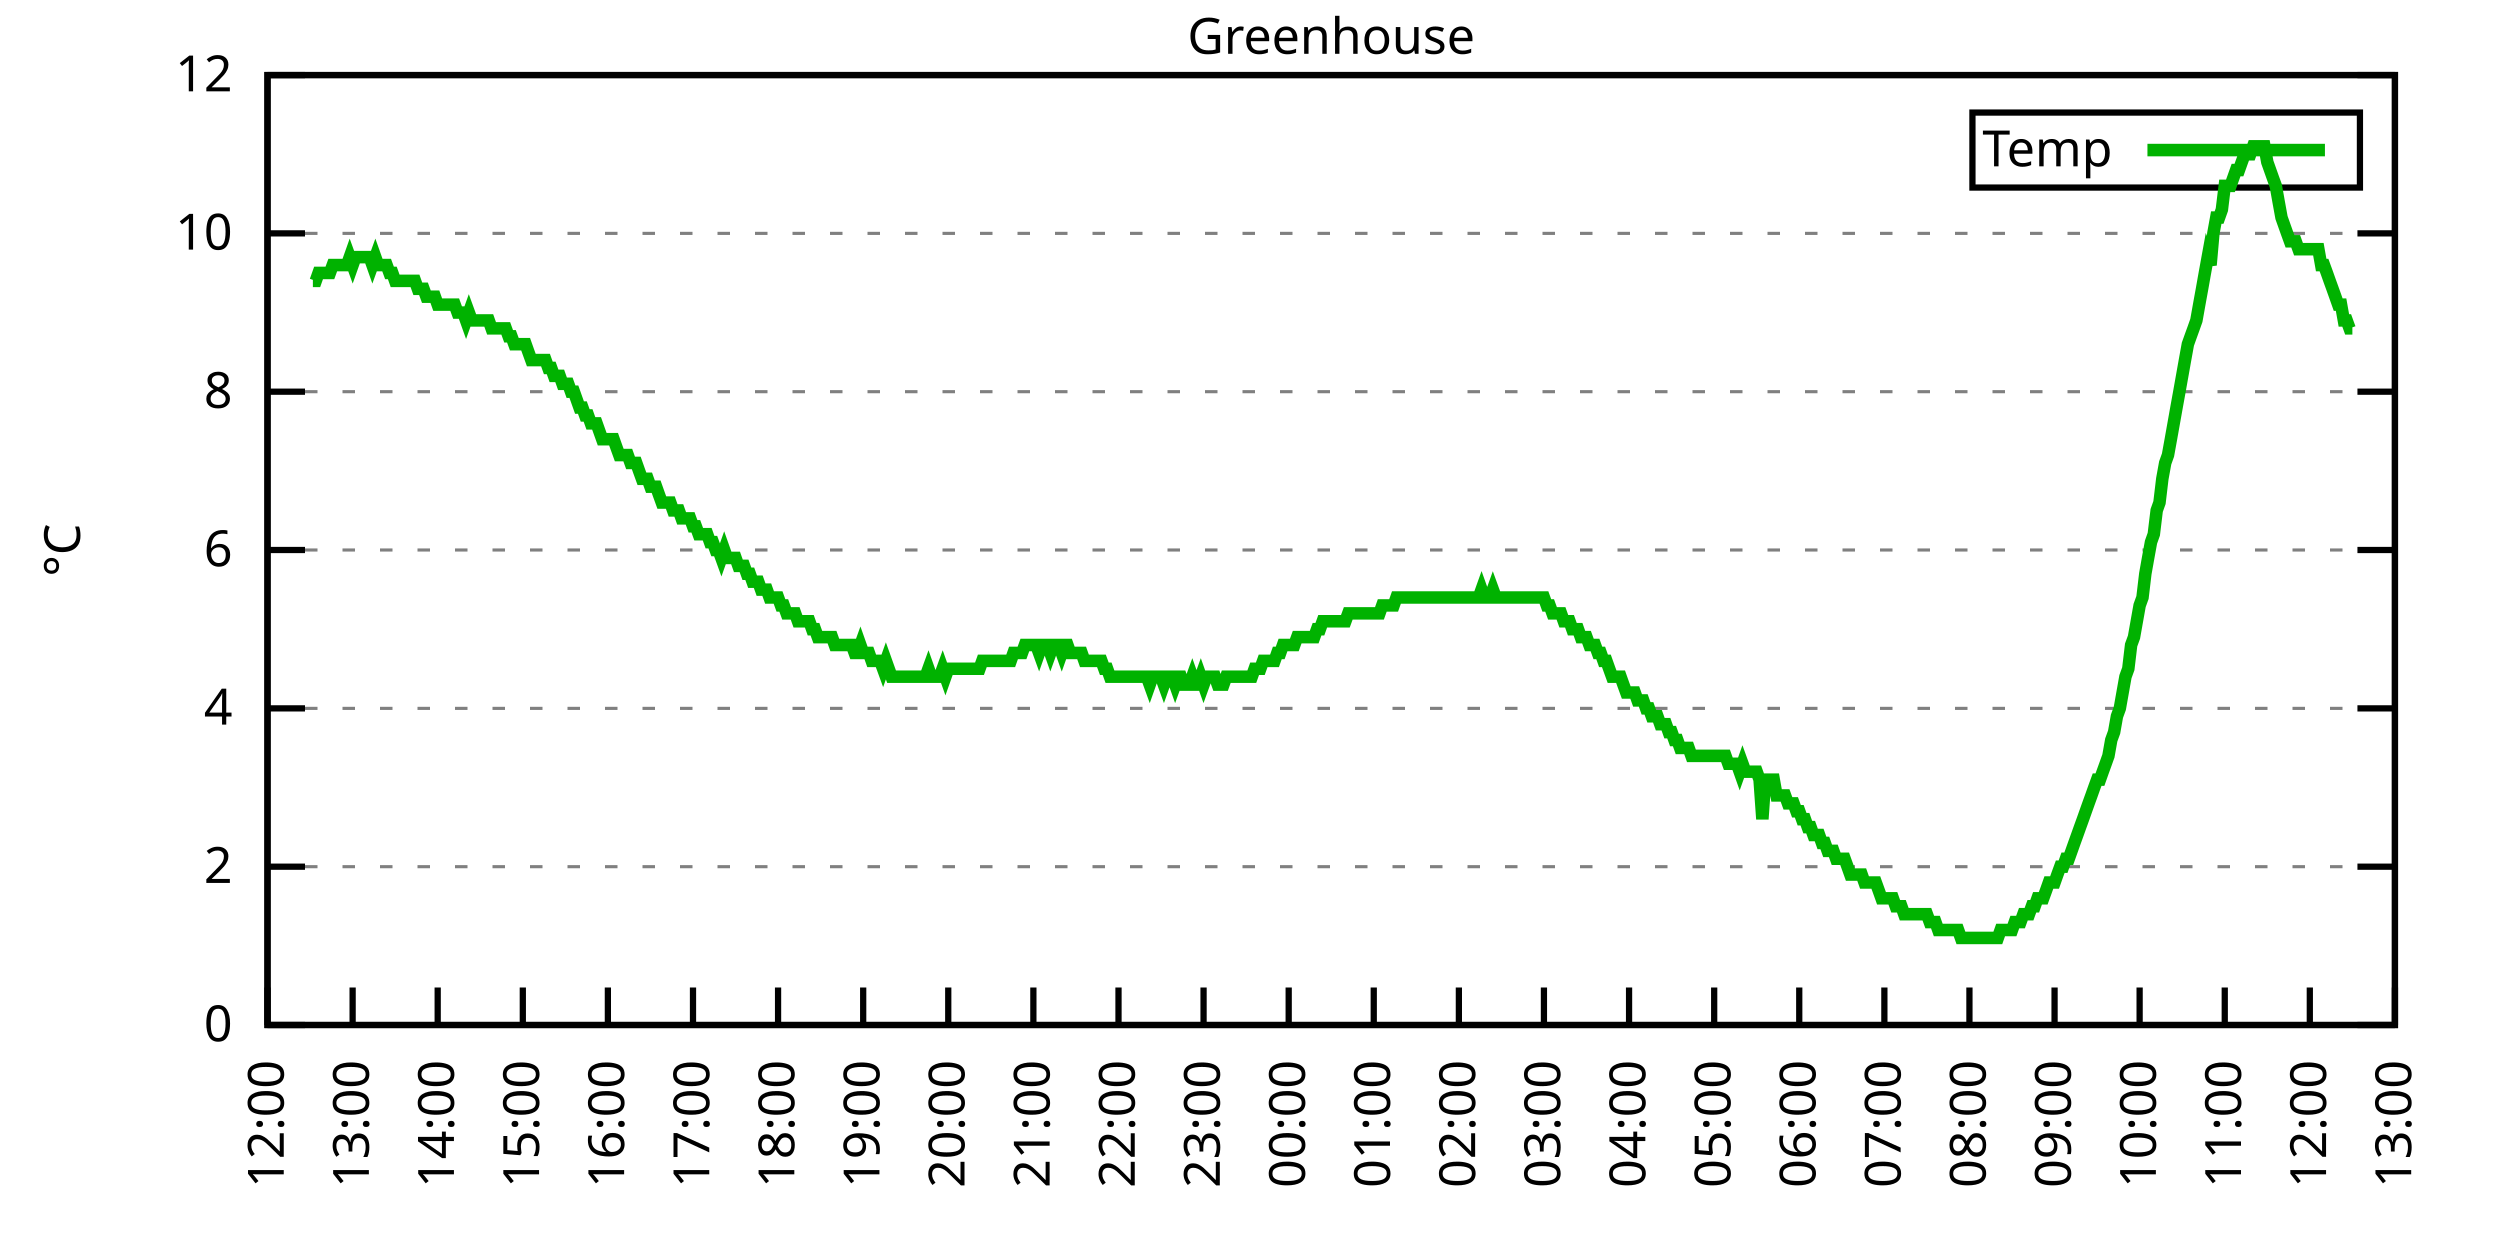
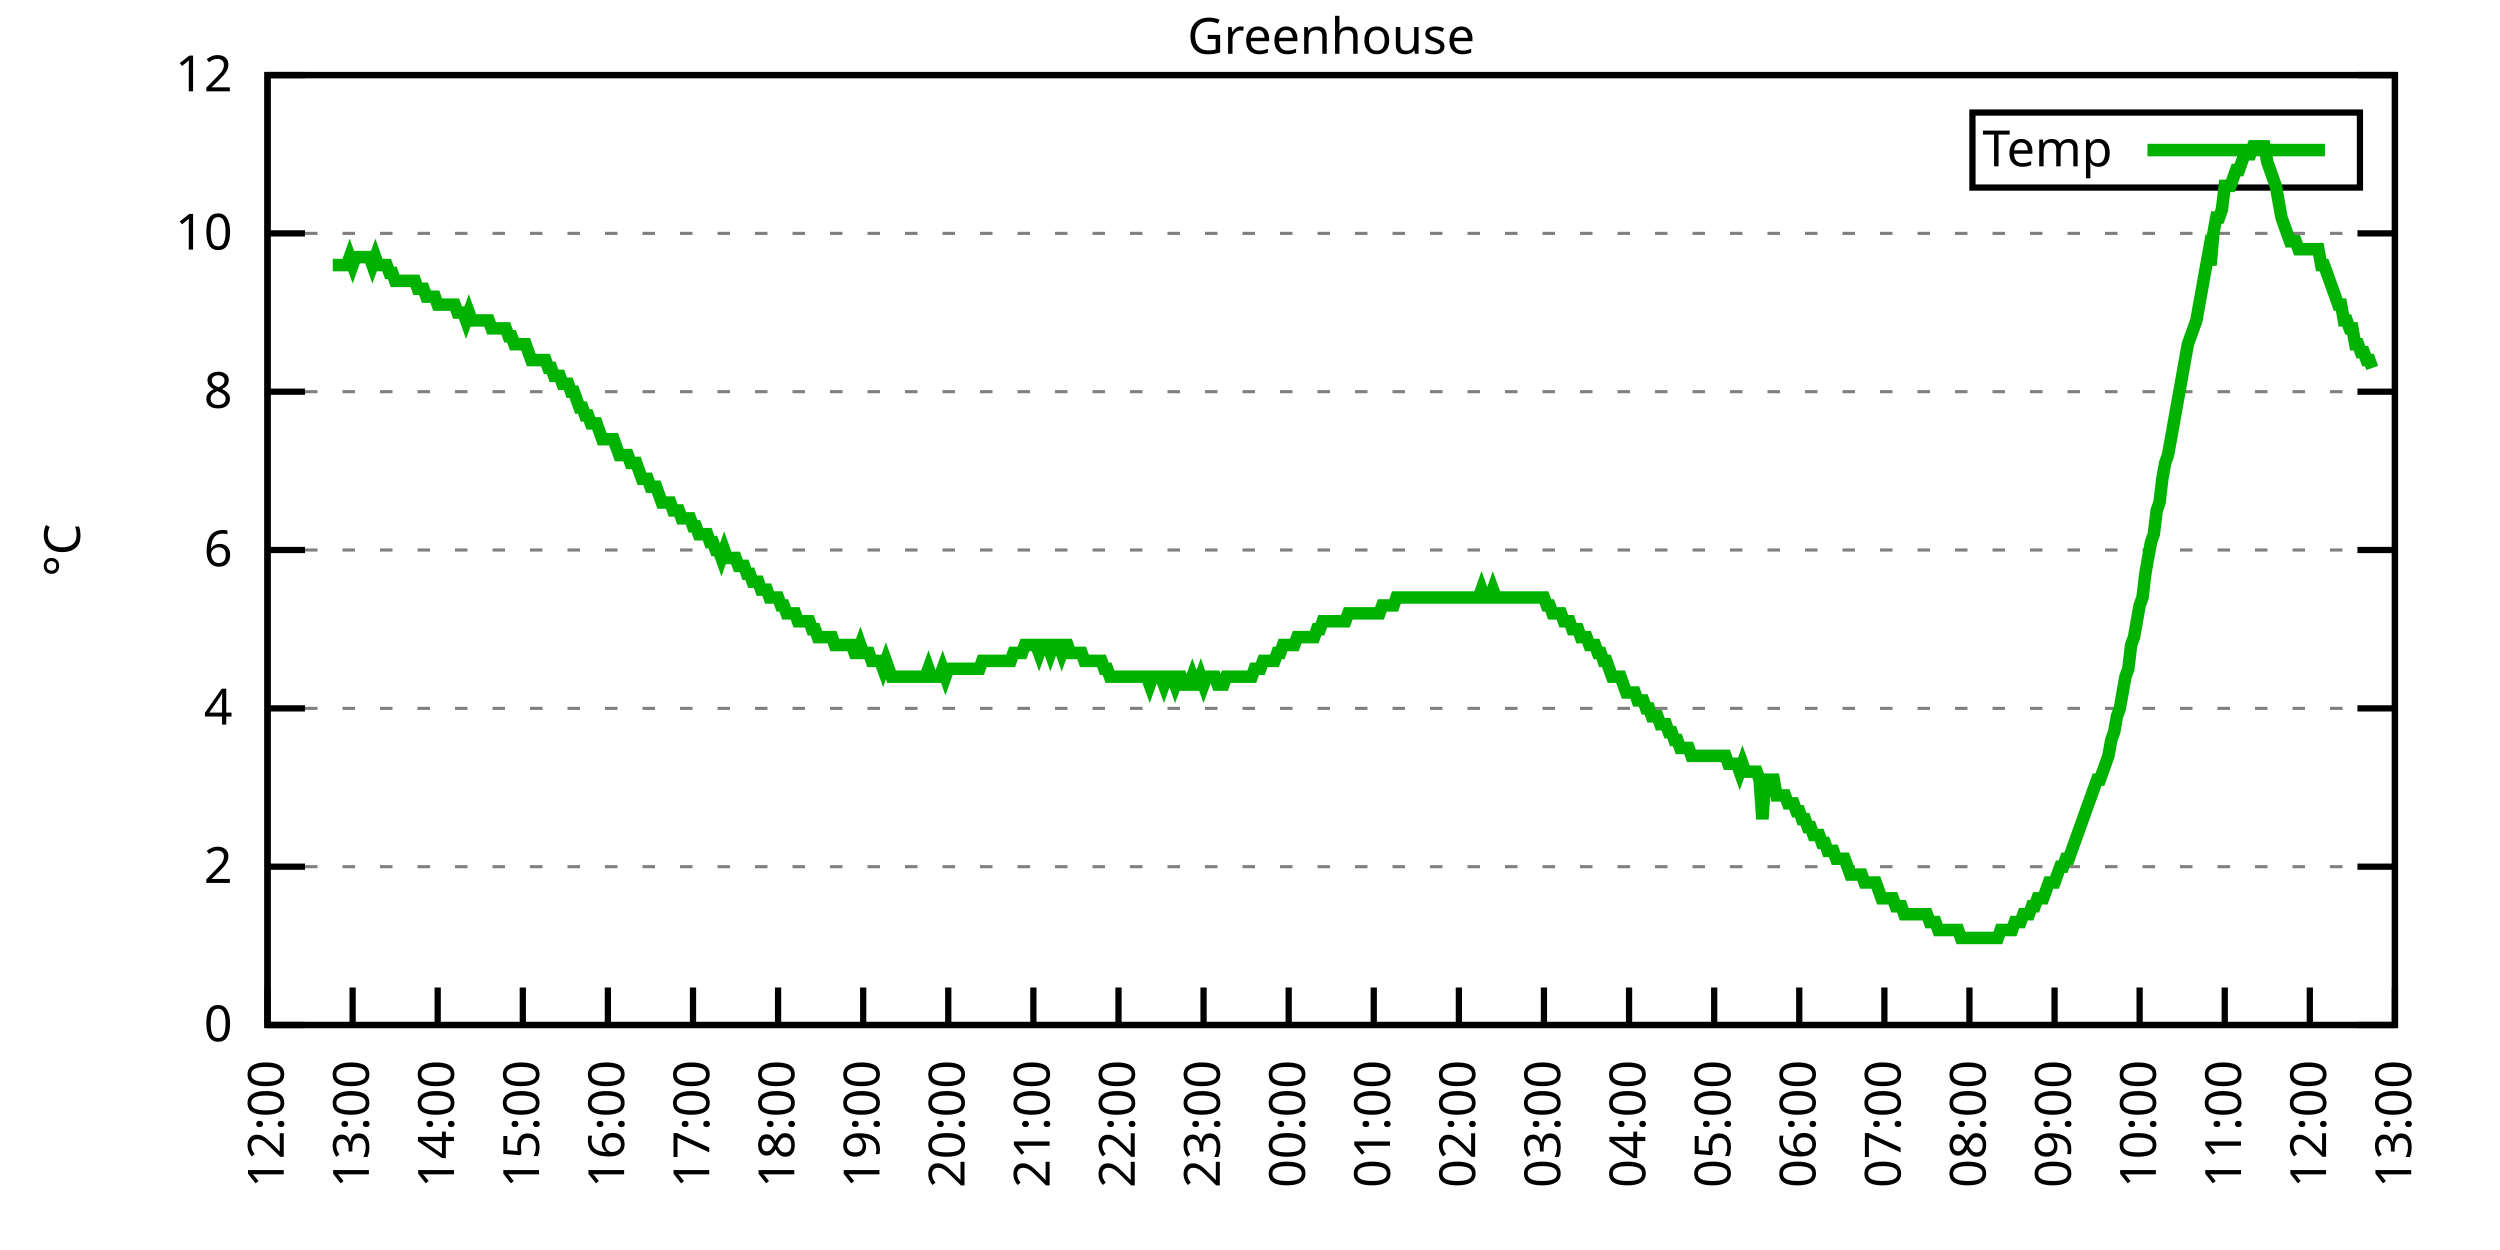
<svg xmlns="http://www.w3.org/2000/svg" xmlns:xlink="http://www.w3.org/1999/xlink" width="400" height="200" viewBox="0 0 400 200">
  <g id="gnuplot_canvas">
    <rect x="0" y="0" width="400" height="200" fill="none" />
    <defs>
      <circle id="gpDot" r="0.5" stroke-width="0.5" stroke="currentColor" />
      <path id="gpPt0" stroke-width="0.333" stroke="currentColor" d="M-1,0 h2 M0,-1 v2" />
      <path id="gpPt1" stroke-width="0.333" stroke="currentColor" d="M-1,-1 L1,1 M1,-1 L-1,1" />
      <path id="gpPt2" stroke-width="0.333" stroke="currentColor" d="M-1,0 L1,0 M0,-1 L0,1 M-1,-1 L1,1 M-1,1 L1,-1" />
      <rect id="gpPt3" stroke-width="0.333" stroke="currentColor" x="-1" y="-1" width="2" height="2" />
      <rect id="gpPt4" stroke-width="0.333" stroke="currentColor" fill="currentColor" x="-1" y="-1" width="2" height="2" />
      <circle id="gpPt5" stroke-width="0.333" stroke="currentColor" cx="0" cy="0" r="1" />
      <use xlink:href="#gpPt5" id="gpPt6" fill="currentColor" stroke="none" />
      <path id="gpPt7" stroke-width="0.333" stroke="currentColor" d="M0,-1.33 L-1.33,0.67 L1.33,0.67 z" />
      <use xlink:href="#gpPt7" id="gpPt8" fill="currentColor" stroke="none" />
      <use xlink:href="#gpPt7" id="gpPt9" stroke="currentColor" transform="rotate(180)" />
      <use xlink:href="#gpPt9" id="gpPt10" fill="currentColor" stroke="none" />
      <use xlink:href="#gpPt3" id="gpPt11" stroke="currentColor" transform="rotate(45)" />
      <use xlink:href="#gpPt11" id="gpPt12" fill="currentColor" stroke="none" />
      <path id="gpPt13" stroke-width="0.333" stroke="currentColor" d="M0,1.330 L1.265,0.411 L0.782,-1.067 L-0.782,-1.076 L-1.265,0.411 z" />
      <use xlink:href="#gpPt13" id="gpPt14" fill="currentColor" stroke="none" />
      <filter id="textbox" filterUnits="objectBoundingBox" x="0" y="0" height="1" width="1">
        <feFlood flood-color="white" flood-opacity="1" result="bgnd" />
        <feComposite in="SourceGraphic" in2="bgnd" operator="atop" />
      </filter>
      <filter id="greybox" filterUnits="objectBoundingBox" x="0" y="0" height="1" width="1">
        <feFlood flood-color="lightgrey" flood-opacity="1" result="grey" />
        <feComposite in="SourceGraphic" in2="grey" operator="atop" />
      </filter>
    </defs>
    <g fill="none" color="white" stroke="currentColor" stroke-width="1.00" stroke-linecap="butt" stroke-linejoin="miter">
</g>
    <g fill="none" color="black" stroke="currentColor" stroke-width="1.00" stroke-linecap="butt" stroke-linejoin="miter">
      <g stroke="none" shape-rendering="crispEdges">
        <polygon fill="rgb(255, 255, 255)" points="42.80,164.00 383.18,164.00 383.18,12.02 42.80,12.02 " />
      </g>
    </g>
    <g fill="none" color="black" stroke="currentColor" stroke-width="1.00" stroke-linecap="butt" stroke-linejoin="miter">
</g>
    <g fill="none" color="black" stroke="black" stroke-width="0.50" stroke-linecap="butt" stroke-linejoin="miter">
</g>
    <g fill="none" color="gray" stroke="currentColor" stroke-width="0.50" stroke-linecap="butt" stroke-linejoin="miter">
      <path stroke="gray" stroke-dasharray="2,4" class="gridline" d="M42.80,164.00 L383.19,164.00  " />
    </g>
    <g fill="none" color="gray" stroke="gray" stroke-width="1.00" stroke-linecap="butt" stroke-linejoin="miter">
</g>
    <g fill="none" color="black" stroke="currentColor" stroke-width="1.00" stroke-linecap="butt" stroke-linejoin="miter">
      <path stroke="black" d="M42.80,164.00 L48.80,164.00 M383.19,164.00 L377.19,164.00  " />
      <g transform="translate(37.20,166.60)" stroke="none" fill="black" font-family="Sans" font-size="8.00" text-anchor="end">
        <text>
          <tspan font-family="Sans"> 0</tspan>
        </text>
      </g>
    </g>
    <g fill="none" color="black" stroke="currentColor" stroke-width="1.00" stroke-linecap="butt" stroke-linejoin="miter">
</g>
    <g fill="none" color="black" stroke="black" stroke-width="0.50" stroke-linecap="butt" stroke-linejoin="miter">
</g>
    <g fill="none" color="gray" stroke="currentColor" stroke-width="0.50" stroke-linecap="butt" stroke-linejoin="miter">
      <path stroke="gray" stroke-dasharray="2,4" class="gridline" d="M42.80,138.67 L383.19,138.67  " />
    </g>
    <g fill="none" color="gray" stroke="gray" stroke-width="1.00" stroke-linecap="butt" stroke-linejoin="miter">
</g>
    <g fill="none" color="black" stroke="currentColor" stroke-width="1.00" stroke-linecap="butt" stroke-linejoin="miter">
      <path stroke="black" d="M42.80,138.67 L48.80,138.67 M383.19,138.67 L377.19,138.67  " />
      <g transform="translate(37.20,141.27)" stroke="none" fill="black" font-family="Sans" font-size="8.00" text-anchor="end">
        <text>
          <tspan font-family="Sans"> 2</tspan>
        </text>
      </g>
    </g>
    <g fill="none" color="black" stroke="currentColor" stroke-width="1.00" stroke-linecap="butt" stroke-linejoin="miter">
</g>
    <g fill="none" color="black" stroke="black" stroke-width="0.50" stroke-linecap="butt" stroke-linejoin="miter">
</g>
    <g fill="none" color="gray" stroke="currentColor" stroke-width="0.50" stroke-linecap="butt" stroke-linejoin="miter">
      <path stroke="gray" stroke-dasharray="2,4" class="gridline" d="M42.80,113.34 L383.19,113.34  " />
    </g>
    <g fill="none" color="gray" stroke="gray" stroke-width="1.00" stroke-linecap="butt" stroke-linejoin="miter">
</g>
    <g fill="none" color="black" stroke="currentColor" stroke-width="1.00" stroke-linecap="butt" stroke-linejoin="miter">
      <path stroke="black" d="M42.80,113.34 L48.80,113.34 M383.19,113.34 L377.19,113.34  " />
      <g transform="translate(37.20,115.94)" stroke="none" fill="black" font-family="Sans" font-size="8.00" text-anchor="end">
        <text>
          <tspan font-family="Sans"> 4</tspan>
        </text>
      </g>
    </g>
    <g fill="none" color="black" stroke="currentColor" stroke-width="1.00" stroke-linecap="butt" stroke-linejoin="miter">
</g>
    <g fill="none" color="black" stroke="black" stroke-width="0.50" stroke-linecap="butt" stroke-linejoin="miter">
</g>
    <g fill="none" color="gray" stroke="currentColor" stroke-width="0.50" stroke-linecap="butt" stroke-linejoin="miter">
      <path stroke="gray" stroke-dasharray="2,4" class="gridline" d="M42.80,88.00 L383.19,88.00  " />
    </g>
    <g fill="none" color="gray" stroke="gray" stroke-width="1.00" stroke-linecap="butt" stroke-linejoin="miter">
</g>
    <g fill="none" color="black" stroke="currentColor" stroke-width="1.00" stroke-linecap="butt" stroke-linejoin="miter">
      <path stroke="black" d="M42.80,88.00 L48.80,88.00 M383.19,88.00 L377.19,88.00  " />
      <g transform="translate(37.20,90.60)" stroke="none" fill="black" font-family="Sans" font-size="8.00" text-anchor="end">
        <text>
          <tspan font-family="Sans"> 6</tspan>
        </text>
      </g>
    </g>
    <g fill="none" color="black" stroke="currentColor" stroke-width="1.00" stroke-linecap="butt" stroke-linejoin="miter">
</g>
    <g fill="none" color="black" stroke="black" stroke-width="0.50" stroke-linecap="butt" stroke-linejoin="miter">
</g>
    <g fill="none" color="gray" stroke="currentColor" stroke-width="0.50" stroke-linecap="butt" stroke-linejoin="miter">
      <path stroke="gray" stroke-dasharray="2,4" class="gridline" d="M42.80,62.67 L383.19,62.67  " />
    </g>
    <g fill="none" color="gray" stroke="gray" stroke-width="1.00" stroke-linecap="butt" stroke-linejoin="miter">
</g>
    <g fill="none" color="black" stroke="currentColor" stroke-width="1.00" stroke-linecap="butt" stroke-linejoin="miter">
      <path stroke="black" d="M42.80,62.67 L48.80,62.67 M383.19,62.67 L377.19,62.67  " />
      <g transform="translate(37.20,65.27)" stroke="none" fill="black" font-family="Sans" font-size="8.00" text-anchor="end">
        <text>
          <tspan font-family="Sans"> 8</tspan>
        </text>
      </g>
    </g>
    <g fill="none" color="black" stroke="currentColor" stroke-width="1.00" stroke-linecap="butt" stroke-linejoin="miter">
</g>
    <g fill="none" color="black" stroke="black" stroke-width="0.50" stroke-linecap="butt" stroke-linejoin="miter">
</g>
    <g fill="none" color="gray" stroke="currentColor" stroke-width="0.50" stroke-linecap="butt" stroke-linejoin="miter">
      <path stroke="gray" stroke-dasharray="2,4" class="gridline" d="M42.80,37.34 L383.19,37.34  " />
    </g>
    <g fill="none" color="gray" stroke="gray" stroke-width="1.00" stroke-linecap="butt" stroke-linejoin="miter">
</g>
    <g fill="none" color="black" stroke="currentColor" stroke-width="1.00" stroke-linecap="butt" stroke-linejoin="miter">
      <path stroke="black" d="M42.80,37.34 L48.80,37.34 M383.19,37.34 L377.19,37.34  " />
      <g transform="translate(37.20,39.94)" stroke="none" fill="black" font-family="Sans" font-size="8.00" text-anchor="end">
        <text>
          <tspan font-family="Sans"> 10</tspan>
        </text>
      </g>
    </g>
    <g fill="none" color="black" stroke="currentColor" stroke-width="1.00" stroke-linecap="butt" stroke-linejoin="miter">
</g>
    <g fill="none" color="black" stroke="black" stroke-width="0.50" stroke-linecap="butt" stroke-linejoin="miter">
</g>
    <g fill="none" color="gray" stroke="currentColor" stroke-width="0.50" stroke-linecap="butt" stroke-linejoin="miter">
      <path stroke="gray" stroke-dasharray="2,4" class="gridline" d="M42.80,12.01 L383.19,12.01  " />
    </g>
    <g fill="none" color="gray" stroke="gray" stroke-width="1.00" stroke-linecap="butt" stroke-linejoin="miter">
</g>
    <g fill="none" color="black" stroke="currentColor" stroke-width="1.00" stroke-linecap="butt" stroke-linejoin="miter">
      <path stroke="black" d="M42.80,12.01 L48.80,12.01 M383.19,12.01 L377.19,12.01  " />
      <g transform="translate(37.20,14.61)" stroke="none" fill="black" font-family="Sans" font-size="8.00" text-anchor="end">
        <text>
          <tspan font-family="Sans"> 12</tspan>
        </text>
      </g>
    </g>
    <g fill="none" color="black" stroke="currentColor" stroke-width="1.00" stroke-linecap="butt" stroke-linejoin="miter">
      <path stroke="black" d="M42.80,164.00 L42.80,158.00  " />
      <g transform="translate(45.40,169.60) rotate(270.00)" stroke="none" fill="black" font-family="Sans" font-size="8.00" text-anchor="end">
        <text>
          <tspan font-family="Sans">12:00</tspan>
        </text>
      </g>
    </g>
    <g fill="none" color="black" stroke="currentColor" stroke-width="1.00" stroke-linecap="butt" stroke-linejoin="miter">
      <path stroke="black" d="M56.42,164.00 L56.42,158.00  " />
      <g transform="translate(59.02,169.60) rotate(270.00)" stroke="none" fill="black" font-family="Sans" font-size="8.00" text-anchor="end">
        <text>
          <tspan font-family="Sans">13:00</tspan>
        </text>
      </g>
    </g>
    <g fill="none" color="black" stroke="currentColor" stroke-width="1.00" stroke-linecap="butt" stroke-linejoin="miter">
      <path stroke="black" d="M70.03,164.00 L70.03,158.00  " />
      <g transform="translate(72.63,169.60) rotate(270.00)" stroke="none" fill="black" font-family="Sans" font-size="8.00" text-anchor="end">
        <text>
          <tspan font-family="Sans">14:00</tspan>
        </text>
      </g>
    </g>
    <g fill="none" color="black" stroke="currentColor" stroke-width="1.00" stroke-linecap="butt" stroke-linejoin="miter">
      <path stroke="black" d="M83.65,164.00 L83.65,158.00  " />
      <g transform="translate(86.25,169.60) rotate(270.00)" stroke="none" fill="black" font-family="Sans" font-size="8.00" text-anchor="end">
        <text>
          <tspan font-family="Sans">15:00</tspan>
        </text>
      </g>
    </g>
    <g fill="none" color="black" stroke="currentColor" stroke-width="1.00" stroke-linecap="butt" stroke-linejoin="miter">
      <path stroke="black" d="M97.26,164.00 L97.26,158.00  " />
      <g transform="translate(99.86,169.60) rotate(270.00)" stroke="none" fill="black" font-family="Sans" font-size="8.00" text-anchor="end">
        <text>
          <tspan font-family="Sans">16:00</tspan>
        </text>
      </g>
    </g>
    <g fill="none" color="black" stroke="currentColor" stroke-width="1.00" stroke-linecap="butt" stroke-linejoin="miter">
      <path stroke="black" d="M110.88,164.00 L110.88,158.00  " />
      <g transform="translate(113.48,169.60) rotate(270.00)" stroke="none" fill="black" font-family="Sans" font-size="8.00" text-anchor="end">
        <text>
          <tspan font-family="Sans">17:00</tspan>
        </text>
      </g>
    </g>
    <g fill="none" color="black" stroke="currentColor" stroke-width="1.00" stroke-linecap="butt" stroke-linejoin="miter">
      <path stroke="black" d="M124.49,164.00 L124.49,158.00  " />
      <g transform="translate(127.09,169.60) rotate(270.00)" stroke="none" fill="black" font-family="Sans" font-size="8.00" text-anchor="end">
        <text>
          <tspan font-family="Sans">18:00</tspan>
        </text>
      </g>
    </g>
    <g fill="none" color="black" stroke="currentColor" stroke-width="1.00" stroke-linecap="butt" stroke-linejoin="miter">
      <path stroke="black" d="M138.11,164.00 L138.11,158.00  " />
      <g transform="translate(140.71,169.60) rotate(270.00)" stroke="none" fill="black" font-family="Sans" font-size="8.00" text-anchor="end">
        <text>
          <tspan font-family="Sans">19:00</tspan>
        </text>
      </g>
    </g>
    <g fill="none" color="black" stroke="currentColor" stroke-width="1.00" stroke-linecap="butt" stroke-linejoin="miter">
      <path stroke="black" d="M151.72,164.00 L151.72,158.00  " />
      <g transform="translate(154.32,169.60) rotate(270.00)" stroke="none" fill="black" font-family="Sans" font-size="8.00" text-anchor="end">
        <text>
          <tspan font-family="Sans">20:00</tspan>
        </text>
      </g>
    </g>
    <g fill="none" color="black" stroke="currentColor" stroke-width="1.00" stroke-linecap="butt" stroke-linejoin="miter">
      <path stroke="black" d="M165.34,164.00 L165.34,158.00  " />
      <g transform="translate(167.94,169.60) rotate(270.00)" stroke="none" fill="black" font-family="Sans" font-size="8.00" text-anchor="end">
        <text>
          <tspan font-family="Sans">21:00</tspan>
        </text>
      </g>
    </g>
    <g fill="none" color="black" stroke="currentColor" stroke-width="1.00" stroke-linecap="butt" stroke-linejoin="miter">
      <path stroke="black" d="M178.96,164.00 L178.96,158.00  " />
      <g transform="translate(181.56,169.60) rotate(270.00)" stroke="none" fill="black" font-family="Sans" font-size="8.00" text-anchor="end">
        <text>
          <tspan font-family="Sans">22:00</tspan>
        </text>
      </g>
    </g>
    <g fill="none" color="black" stroke="currentColor" stroke-width="1.00" stroke-linecap="butt" stroke-linejoin="miter">
      <path stroke="black" d="M192.57,164.00 L192.57,158.00  " />
      <g transform="translate(195.17,169.60) rotate(270.00)" stroke="none" fill="black" font-family="Sans" font-size="8.00" text-anchor="end">
        <text>
          <tspan font-family="Sans">23:00</tspan>
        </text>
      </g>
    </g>
    <g fill="none" color="black" stroke="currentColor" stroke-width="1.00" stroke-linecap="butt" stroke-linejoin="miter">
      <path stroke="black" d="M206.19,164.00 L206.19,158.00  " />
      <g transform="translate(208.79,169.60) rotate(270.00)" stroke="none" fill="black" font-family="Sans" font-size="8.00" text-anchor="end">
        <text>
          <tspan font-family="Sans">00:00</tspan>
        </text>
      </g>
    </g>
    <g fill="none" color="black" stroke="currentColor" stroke-width="1.00" stroke-linecap="butt" stroke-linejoin="miter">
      <path stroke="black" d="M219.80,164.00 L219.80,158.00  " />
      <g transform="translate(222.40,169.60) rotate(270.00)" stroke="none" fill="black" font-family="Sans" font-size="8.00" text-anchor="end">
        <text>
          <tspan font-family="Sans">01:00</tspan>
        </text>
      </g>
    </g>
    <g fill="none" color="black" stroke="currentColor" stroke-width="1.00" stroke-linecap="butt" stroke-linejoin="miter">
      <path stroke="black" d="M233.42,164.00 L233.42,158.00  " />
      <g transform="translate(236.02,169.60) rotate(270.00)" stroke="none" fill="black" font-family="Sans" font-size="8.00" text-anchor="end">
        <text>
          <tspan font-family="Sans">02:00</tspan>
        </text>
      </g>
    </g>
    <g fill="none" color="black" stroke="currentColor" stroke-width="1.00" stroke-linecap="butt" stroke-linejoin="miter">
      <path stroke="black" d="M247.03,164.00 L247.03,158.00  " />
      <g transform="translate(249.63,169.60) rotate(270.00)" stroke="none" fill="black" font-family="Sans" font-size="8.00" text-anchor="end">
        <text>
          <tspan font-family="Sans">03:00</tspan>
        </text>
      </g>
    </g>
    <g fill="none" color="black" stroke="currentColor" stroke-width="1.00" stroke-linecap="butt" stroke-linejoin="miter">
      <path stroke="black" d="M260.65,164.00 L260.65,158.00  " />
      <g transform="translate(263.25,169.60) rotate(270.00)" stroke="none" fill="black" font-family="Sans" font-size="8.00" text-anchor="end">
        <text>
          <tspan font-family="Sans">04:00</tspan>
        </text>
      </g>
    </g>
    <g fill="none" color="black" stroke="currentColor" stroke-width="1.00" stroke-linecap="butt" stroke-linejoin="miter">
      <path stroke="black" d="M274.27,164.00 L274.27,158.00  " />
      <g transform="translate(276.87,169.60) rotate(270.00)" stroke="none" fill="black" font-family="Sans" font-size="8.00" text-anchor="end">
        <text>
          <tspan font-family="Sans">05:00</tspan>
        </text>
      </g>
    </g>
    <g fill="none" color="black" stroke="currentColor" stroke-width="1.00" stroke-linecap="butt" stroke-linejoin="miter">
      <path stroke="black" d="M287.88,164.00 L287.88,158.00  " />
      <g transform="translate(290.48,169.60) rotate(270.00)" stroke="none" fill="black" font-family="Sans" font-size="8.00" text-anchor="end">
        <text>
          <tspan font-family="Sans">06:00</tspan>
        </text>
      </g>
    </g>
    <g fill="none" color="black" stroke="currentColor" stroke-width="1.00" stroke-linecap="butt" stroke-linejoin="miter">
      <path stroke="black" d="M301.50,164.00 L301.50,158.00  " />
      <g transform="translate(304.10,169.60) rotate(270.00)" stroke="none" fill="black" font-family="Sans" font-size="8.00" text-anchor="end">
        <text>
          <tspan font-family="Sans">07:00</tspan>
        </text>
      </g>
    </g>
    <g fill="none" color="black" stroke="currentColor" stroke-width="1.00" stroke-linecap="butt" stroke-linejoin="miter">
      <path stroke="black" d="M315.11,164.00 L315.11,158.00  " />
      <g transform="translate(317.71,169.60) rotate(270.00)" stroke="none" fill="black" font-family="Sans" font-size="8.00" text-anchor="end">
        <text>
          <tspan font-family="Sans">08:00</tspan>
        </text>
      </g>
    </g>
    <g fill="none" color="black" stroke="currentColor" stroke-width="1.00" stroke-linecap="butt" stroke-linejoin="miter">
      <path stroke="black" d="M328.73,164.00 L328.73,158.00  " />
      <g transform="translate(331.33,169.60) rotate(270.00)" stroke="none" fill="black" font-family="Sans" font-size="8.00" text-anchor="end">
        <text>
          <tspan font-family="Sans">09:00</tspan>
        </text>
      </g>
    </g>
    <g fill="none" color="black" stroke="currentColor" stroke-width="1.00" stroke-linecap="butt" stroke-linejoin="miter">
      <path stroke="black" d="M342.34,164.00 L342.34,158.00  " />
      <g transform="translate(344.94,169.60) rotate(270.00)" stroke="none" fill="black" font-family="Sans" font-size="8.00" text-anchor="end">
        <text>
          <tspan font-family="Sans">10:00</tspan>
        </text>
      </g>
    </g>
    <g fill="none" color="black" stroke="currentColor" stroke-width="1.00" stroke-linecap="butt" stroke-linejoin="miter">
      <path stroke="black" d="M355.96,164.00 L355.96,158.00  " />
      <g transform="translate(358.56,169.60) rotate(270.00)" stroke="none" fill="black" font-family="Sans" font-size="8.00" text-anchor="end">
        <text>
          <tspan font-family="Sans">11:00</tspan>
        </text>
      </g>
    </g>
    <g fill="none" color="black" stroke="currentColor" stroke-width="1.00" stroke-linecap="butt" stroke-linejoin="miter">
      <path stroke="black" d="M369.57,164.00 L369.57,158.00  " />
      <g transform="translate(372.17,169.60) rotate(270.00)" stroke="none" fill="black" font-family="Sans" font-size="8.00" text-anchor="end">
        <text>
          <tspan font-family="Sans">12:00</tspan>
        </text>
      </g>
    </g>
    <g fill="none" color="black" stroke="currentColor" stroke-width="1.00" stroke-linecap="butt" stroke-linejoin="miter">
      <path stroke="black" d="M383.19,164.00 L383.19,158.00  " />
      <g transform="translate(385.79,169.60) rotate(270.00)" stroke="none" fill="black" font-family="Sans" font-size="8.00" text-anchor="end">
        <text>
          <tspan font-family="Sans">13:00</tspan>
        </text>
      </g>
    </g>
    <g fill="none" color="black" stroke="currentColor" stroke-width="1.00" stroke-linecap="butt" stroke-linejoin="miter">
</g>
    <g fill="none" color="black" stroke="currentColor" stroke-width="1.00" stroke-linecap="butt" stroke-linejoin="miter">
      <path stroke="black" d="M42.80,12.01 L42.80,164.00 L383.19,164.00 L383.19,12.01 L42.80,12.01 Z  " />
    </g>
    <g fill="none" color="black" stroke="currentColor" stroke-width="1.00" stroke-linecap="butt" stroke-linejoin="miter">
</g>
    <g fill="none" color="black" stroke="currentColor" stroke-width="1.00" stroke-linecap="butt" stroke-linejoin="miter">
      <path stroke="black" d="M315.59,30.01 L315.59,18.01 L377.59,18.01 L377.59,30.01 L315.59,30.01 Z  " />
    </g>
    <g id="Greenhouse_plot_1">
      <g fill="none" color="white" stroke="black" stroke-width="2.00" stroke-linecap="butt" stroke-linejoin="miter">
</g>
      <g fill="none" color="black" stroke="currentColor" stroke-width="2.00" stroke-linecap="butt" stroke-linejoin="miter">
        <g transform="translate(337.99,26.61)" stroke="none" fill="black" font-family="Sans" font-size="8.00" text-anchor="end">
          <text>
            <tspan font-family="Sans">Temp</tspan>
          </text>
        </g>
      </g>
      <g fill="none" color="black" stroke="currentColor" stroke-width="2.00" stroke-linecap="butt" stroke-linejoin="miter">
-         <path stroke="rgb(  0, 178,   0)" d="M343.59,24.01 L371.99,24.01 M50.06,44.94 L50.52,44.94 L50.97,43.67 L51.42,43.67 L51.88,43.67 L52.33,43.67   L52.78,43.67 L53.24,42.41 L53.69,42.41 L54.15,42.41 L54.60,42.41 L55.05,42.41 L55.51,42.41 L55.96,41.14   L56.42,42.41 L56.87,41.14 L57.32,41.14 L57.78,41.14 L58.23,41.14 L58.68,41.14 L59.14,41.14 L59.59,42.41   L60.05,41.14 L60.50,42.41 L60.95,42.41 L61.41,42.41 L61.86,42.41 L62.32,43.67 L62.77,43.67 L63.22,44.94   L63.68,44.94 L64.13,44.94 L64.58,44.94 L65.04,44.94 L65.49,44.94 L65.95,44.94 L66.40,44.94 L66.85,46.21   L67.31,46.21 L67.76,46.21 L68.22,47.47 L68.67,47.47 L69.12,47.47 L69.58,47.47 L70.03,48.74 L70.49,48.74   L70.94,48.74 L71.39,48.74 L71.85,48.74 L72.30,48.74 L72.75,48.74 L73.21,50.01 L73.66,50.01 L74.12,50.01   L74.57,51.27 L75.02,50.01 L75.48,51.27 L75.93,51.27 L76.39,51.27 L76.84,51.27 L77.29,51.27 L77.75,51.27   L78.20,51.27 L78.65,52.54 L79.11,52.54 L79.56,52.54 L80.02,52.54 L80.47,52.54 L80.92,52.54 L81.38,53.81   L81.83,53.81 L82.29,55.07 L82.74,55.07 L83.19,55.07 L83.65,55.07 L84.10,55.07 L84.55,56.34 L85.01,57.61   L85.46,57.61 L85.92,57.61 L86.37,57.61 L86.82,57.61 L87.28,57.61 L87.73,58.87 L88.19,58.87 L88.64,60.14   L89.09,60.14 L89.55,60.14 L90.00,61.41 L90.45,61.41 L90.91,61.41 L91.36,62.67 L91.82,62.67 L92.27,63.94   L92.72,65.21 L93.18,65.21 L93.63,66.47 L94.09,66.47 L94.54,67.74 L94.99,67.74 L95.45,67.74 L95.90,69.01   L96.35,70.27 L96.81,70.27 L97.26,70.27 L97.72,70.27 L98.17,70.27 L98.62,71.54 L99.08,72.81 L99.53,72.81   L99.99,72.81 L100.44,72.81 L100.89,74.07 L101.35,74.07 L101.80,74.07 L102.25,75.34 L102.71,76.61 L103.16,76.61   L103.62,76.61 L104.07,77.87 L104.52,77.87 L104.98,77.87 L105.43,79.14 L105.89,80.41 L106.34,80.41 L106.79,80.41   L107.25,80.41 L107.70,81.67 L108.15,81.67 L108.61,81.67 L109.06,82.94 L109.52,82.94 L109.97,82.94 L110.42,82.94   L110.88,84.21 L111.33,84.21 L111.79,85.47 L112.24,85.47 L112.69,85.47 L113.15,85.47 L113.60,86.74 L114.05,86.74   L114.51,88.00 L114.96,88.00 L115.42,89.27 L115.87,88.00 L116.32,89.27 L116.78,89.27 L117.23,89.27 L117.69,89.27   L118.14,90.54 L118.59,90.54 L119.05,90.54 L119.50,91.80 L119.96,91.80 L120.41,93.07 L120.86,93.07 L121.32,93.07   L121.77,94.34 L122.22,94.34 L122.68,94.34 L123.13,95.60 L123.59,95.60 L124.04,95.60 L124.49,95.60 L124.95,96.87   L125.40,96.87 L125.86,98.14 L126.31,98.14 L126.76,98.14 L127.22,98.14 L127.67,99.40 L128.12,99.40 L128.58,99.40   L129.03,99.40 L129.49,99.40 L129.94,100.67 L130.39,100.67 L130.85,101.94 L131.30,101.94 L131.76,101.94 L132.21,101.94   L132.66,101.94 L133.12,101.94 L133.57,103.20 L134.02,103.20 L134.48,103.20 L134.93,103.20 L135.39,103.20 L135.84,103.20   L136.29,103.20 L136.75,104.47 L137.20,104.47 L137.66,103.20 L138.11,104.47 L138.56,104.47 L139.02,104.47 L139.47,105.74   L139.92,105.74 L140.38,105.74 L140.83,105.74 L141.29,107.00 L141.74,105.74 L142.19,107.00 L142.65,108.27 L143.10,108.27   L143.56,108.27 L144.01,108.27 L144.46,108.27 L144.92,108.27 L145.37,108.27 L145.82,108.27 L146.28,108.27 L146.73,108.27   L147.19,108.27 L147.64,108.27 L148.09,108.27 L148.55,107.00 L149.00,108.27 L149.46,108.27 L149.91,108.27 L150.36,108.27   L150.82,107.00 L151.27,108.27 L151.72,107.00 L152.18,107.00 L152.63,107.00 L153.09,107.00 L153.54,107.00 L153.99,107.00   L154.45,107.00 L154.90,107.00 L155.36,107.00 L155.81,107.00 L156.26,107.00 L156.72,107.00 L157.17,105.74 L157.62,105.74   L158.08,105.74 L158.53,105.74 L158.99,105.74 L159.44,105.74 L159.89,105.74 L160.35,105.74 L160.80,105.74 L161.26,105.74   L161.71,105.74 L162.16,104.47 L162.62,104.47 L163.07,104.47 L163.52,104.47 L163.98,103.20 L164.43,103.20 L164.89,103.20   L165.34,103.20 L165.79,103.20 L166.25,104.47 L166.70,103.20 L167.16,103.20 L167.61,103.20 L168.06,104.47 L168.52,103.20   L168.97,103.20 L169.43,103.20 L169.88,104.47 L170.33,103.20 L170.79,103.20 L171.24,104.47 L171.69,104.47 L172.15,104.47   L172.60,104.47 L173.06,104.47 L173.51,105.74 L173.96,105.74 L174.42,105.74 L174.87,105.74 L175.33,105.74 L175.78,105.74   L176.23,105.74 L176.69,107.00 L177.14,107.00 L177.59,108.27 L178.05,108.27 L178.50,108.27 L178.96,108.27 L179.41,108.27   L179.86,108.27 L180.32,108.27 L180.77,108.27 L181.23,108.27 L181.68,108.27 L182.13,108.27 L182.59,108.27 L183.04,108.27   L183.49,108.27 L183.95,109.54 L184.40,108.27 L184.86,108.27 L185.31,108.27 L185.76,108.27 L186.22,109.54 L186.67,108.27   L187.13,108.27 L187.58,108.27 L188.03,109.54 L188.49,108.27 L188.94,108.27 L189.39,109.54 L189.85,109.54 L190.30,109.54   L190.76,108.27 L191.21,109.54 L191.66,109.54 L192.12,108.27 L192.57,109.54 L193.03,108.27 L193.48,108.27 L193.93,108.27   L194.39,108.27 L194.84,109.54 L195.29,109.54 L195.75,109.54 L196.20,108.27 L196.66,108.27 L197.11,108.27 L197.56,108.27   L198.02,108.27 L198.47,108.27 L198.93,108.27 L199.38,108.27 L199.83,108.27 L200.29,108.27 L200.74,107.00 L201.19,107.00   L201.65,107.00 L202.10,105.74 L202.56,105.74 L203.01,105.74 L203.46,105.74 L203.92,105.74 L204.37,104.47 L204.83,104.47   L205.28,103.20 L205.73,103.20 L206.19,103.20 L206.64,103.20 L207.09,103.20 L207.55,101.94 L208.00,101.94 L208.46,101.94   L208.91,101.94 L209.36,101.94 L209.82,101.94 L210.27,101.94 L210.73,100.67 L211.18,100.67 L211.63,99.40 L212.09,99.40   L212.54,99.40 L213.00,99.40 L213.45,99.40 L213.90,99.40 L214.36,99.40 L214.81,99.40 L215.26,99.40 L215.72,98.14   L216.17,98.14 L216.63,98.14 L217.08,98.14 L217.53,98.14 L217.99,98.14 L218.44,98.14 L218.90,98.14 L219.35,98.14   L219.80,98.14 L220.26,98.14 L220.71,98.14 L221.16,96.87 L221.62,96.87 L222.07,96.87 L222.53,96.87 L222.98,96.87   L223.43,95.60 L223.89,95.60 L224.34,95.60 L224.80,95.60 L225.25,95.60 L225.70,95.60 L226.16,95.60 L226.61,95.60   L227.06,95.60 L227.52,95.60 L227.97,95.60 L228.43,95.60 L228.88,95.60 L229.33,95.60 L229.79,95.60 L230.24,95.60   L230.70,95.60 L231.15,95.60 L231.60,95.60 L232.06,95.60 L232.51,95.60 L232.96,95.60 L233.42,95.60 L233.87,95.60   L234.33,95.60 L234.78,95.60 L235.23,95.60 L235.69,95.60 L236.14,95.60 L236.60,95.60 L237.05,94.34 L237.50,95.60   L237.96,95.60 L238.41,95.60 L238.86,94.34 L239.32,95.60 L239.77,95.60 L240.23,95.60 L240.68,95.60 L241.13,95.60   L241.59,95.60 L242.04,95.60 L242.50,95.60 L242.95,95.60 L243.40,95.60 L243.86,95.60 L244.31,95.60 L244.76,95.60   L245.22,95.60 L245.67,95.60 L246.13,95.60 L246.58,95.60 L247.03,95.60 L247.49,96.87 L247.94,96.87 L248.40,98.14   L248.85,98.14 L249.30,98.14 L249.76,98.14 L250.21,99.40 L250.66,99.40 L251.12,99.40 L251.57,100.67 L252.03,100.67   L252.48,100.67 L252.93,101.94 L253.39,101.94 L253.84,101.94 L254.30,103.20 L254.75,103.20 L255.20,103.20 L255.66,104.47   L256.11,104.47 L256.56,105.74 L257.02,105.74 L257.47,107.00 L257.93,108.27 L258.38,108.27 L258.83,108.27 L259.29,108.27   L259.74,109.54 L260.20,110.80 L260.65,110.80 L261.10,110.80 L261.56,110.80 L262.01,112.07 L262.47,112.07 L262.92,112.07   L263.37,113.34 L263.83,113.34 L264.28,114.60 L264.73,114.60 L265.19,114.60 L265.64,115.87 L266.10,115.87 L266.55,115.87   L267.00,117.14 L267.46,117.14 L267.91,118.40 L268.37,118.40 L268.82,119.67 L269.27,119.67 L269.73,119.67 L270.18,119.67   L270.63,120.94 L271.09,120.94 L271.54,120.94 L272.00,120.94 L272.45,120.94 L272.90,120.94 L273.36,120.94 L273.81,120.94   L274.27,120.94 L274.72,120.94 L275.17,120.94 L275.63,120.94 L276.08,120.94 L276.53,122.20 L276.99,122.20 L277.44,122.20   L277.90,122.20 L278.35,123.47 L278.80,122.20 L279.26,123.47 L279.71,123.47 L280.17,123.47 L280.62,123.47 L281.07,123.47   L281.53,124.74 L281.98,131.07 L282.43,124.74 L282.89,124.74 L283.34,124.74 L283.80,124.74 L284.25,127.27 L284.70,127.27   L285.16,127.27 L285.61,127.27 L286.07,128.54 L286.52,128.54 L286.97,128.54 L287.43,129.80 L287.88,129.80 L288.33,131.07   L288.79,131.07 L289.24,132.34 L289.70,132.34 L290.15,133.60 L290.60,133.60 L291.06,133.60 L291.51,134.87 L291.97,134.87   L292.42,136.14 L292.87,136.14 L293.33,136.14 L293.78,137.40 L294.23,137.40 L294.69,137.40 L295.14,137.40 L295.60,138.67   L296.05,139.93 L296.50,139.93 L296.96,139.93 L297.41,139.93 L297.87,139.93 L298.32,141.20 L298.77,141.20 L299.23,141.20   L299.68,141.20 L300.13,141.20 L300.59,142.47 L301.04,143.73 L301.50,143.73 L301.95,143.73 L302.40,143.73 L302.86,143.73   L303.31,145.00 L303.77,145.00 L304.22,145.00 L304.67,146.27 L305.13,146.27 L305.58,146.27 L306.03,146.27 L306.49,146.27   L306.94,146.27 L307.40,146.27 L307.85,146.27 L308.30,146.27 L308.76,147.53 L309.21,147.53 L309.67,147.53 L310.12,148.80   L310.57,148.80 L311.03,148.80 L311.48,148.80 L311.94,148.80 L312.39,148.80 L312.84,148.80 L313.30,148.80 L313.75,150.07   L314.20,150.07 L314.66,150.07 L315.11,150.07 L315.57,150.07 L316.02,150.07 L316.47,150.07 L316.93,150.07 L317.38,150.07   L317.84,150.07 L318.29,150.07 L318.74,150.07 L319.20,150.07 L319.65,150.07 L320.10,148.80 L320.56,148.80 L321.01,148.80   L321.47,148.80 L321.92,148.80 L322.37,147.53 L322.83,147.53 L323.28,147.53 L323.74,146.27 L324.19,146.27 L324.64,146.27   L325.10,145.00 L325.55,145.00 L326.00,143.73 L326.46,143.73 L326.91,143.73 L327.37,142.47 L327.82,141.20 L328.27,141.20   L328.73,141.20 L329.18,139.93 L329.64,138.67 L330.09,138.67 L330.54,137.40 L331.00,137.40 L331.45,136.14 L331.90,134.87   L332.36,133.60 L332.81,132.34 L333.27,131.07 L333.72,129.80 L334.17,128.54 L334.63,127.27 L335.08,126.00 L335.54,124.74   L335.99,124.74 L336.44,123.47 L336.90,122.20 L337.35,120.94 L337.80,118.40 L338.26,117.14 L338.71,114.60 L339.17,113.34   L339.62,110.80 L340.07,108.27 L340.53,107.00 L340.98,103.20 L341.44,101.94 L341.89,99.40 L342.34,96.87 L342.80,95.60   L343.25,91.80 L343.70,89.27 L344.16,86.74 L344.61,85.47 L345.07,81.67 L345.52,80.41 L345.97,76.61 L346.43,74.07   L346.88,72.81 L347.34,70.27 L347.79,67.74 L348.24,65.21 L348.70,62.67 L349.15,60.14 L349.60,57.61 L350.06,55.07   L350.51,53.81 L350.97,52.54 L351.42,51.27 L351.87,48.74 L352.33,46.21 L352.78,43.67 L353.24,41.14 L353.69,42.41   L354.14,37.34 L354.60,34.81 L355.05,34.81 L355.50,33.54 L355.96,29.74 L356.41,29.74 L356.87,29.74 L357.32,28.48   L357.77,27.21 L358.23,27.21 L358.68,25.94 L359.14,24.68 L359.59,24.68 L360.04,24.68 L360.50,23.41 L360.95,23.41   L361.41,23.41 L361.86,23.41 L362.31,23.41 L362.77,25.94 L363.22,27.21 L363.67,28.48 L364.13,29.74 L364.58,32.28   L365.04,34.81 L365.49,36.08 L365.94,37.34 L366.40,38.61 L366.85,38.61 L367.31,38.61 L367.76,39.87 L368.21,39.87   L368.67,39.87 L369.12,39.87 L369.57,39.87 L370.03,39.87 L370.48,39.87 L370.94,39.87 L371.39,42.41 L371.84,42.41   L372.30,43.67 L372.75,44.94 L373.21,46.21 L373.66,47.47 L374.11,48.74 L374.57,48.74 L375.02,51.27 L375.47,51.27   L375.93,52.54 L376.38,52.54  " />
+         <path stroke="rgb(  0, 178,   0)" d="M343.59,24.01 L371.99,24.01 M53.24,42.41 L53.69,42.41 L54.15,42.41 L54.60,42.41 L55.05,42.41 L55.51,42.41   L55.96,41.14 L56.42,42.41 L56.87,41.14 L57.32,41.14 L57.78,41.14 L58.23,41.14 L58.68,41.14 L59.14,41.14   L59.59,42.41 L60.05,41.14 L60.50,42.41 L60.95,42.41 L61.41,42.41 L61.86,42.41 L62.32,43.67 L62.77,43.67   L63.22,44.94 L63.68,44.94 L64.13,44.94 L64.58,44.94 L65.04,44.94 L65.49,44.94 L65.95,44.94 L66.40,44.94   L66.85,46.21 L67.31,46.21 L67.76,46.21 L68.22,47.47 L68.67,47.47 L69.12,47.47 L69.58,47.47 L70.03,48.74   L70.49,48.74 L70.94,48.74 L71.39,48.74 L71.85,48.74 L72.30,48.74 L72.75,48.74 L73.21,50.01 L73.66,50.01   L74.12,50.01 L74.57,51.27 L75.02,50.01 L75.48,51.27 L75.93,51.27 L76.39,51.27 L76.84,51.27 L77.29,51.27   L77.75,51.27 L78.20,51.27 L78.65,52.54 L79.11,52.54 L79.56,52.54 L80.02,52.54 L80.47,52.54 L80.92,52.54   L81.38,53.81 L81.83,53.81 L82.29,55.07 L82.74,55.07 L83.19,55.07 L83.65,55.07 L84.10,55.07 L84.55,56.34   L85.01,57.61 L85.46,57.61 L85.92,57.61 L86.37,57.61 L86.82,57.61 L87.28,57.61 L87.73,58.87 L88.19,58.87   L88.64,60.14 L89.09,60.14 L89.55,60.14 L90.00,61.41 L90.45,61.41 L90.91,61.41 L91.36,62.67 L91.82,62.67   L92.27,63.94 L92.72,65.21 L93.18,65.21 L93.63,66.47 L94.09,66.47 L94.54,67.74 L94.99,67.74 L95.45,67.74   L95.90,69.01 L96.35,70.27 L96.81,70.27 L97.26,70.27 L97.72,70.27 L98.17,70.27 L98.62,71.54 L99.08,72.81   L99.53,72.81 L99.99,72.81 L100.44,72.81 L100.89,74.07 L101.35,74.07 L101.80,74.07 L102.25,75.34 L102.71,76.61   L103.16,76.61 L103.62,76.61 L104.07,77.87 L104.52,77.87 L104.98,77.87 L105.43,79.14 L105.89,80.41 L106.34,80.41   L106.79,80.41 L107.25,80.41 L107.70,81.67 L108.15,81.67 L108.61,81.67 L109.06,82.94 L109.52,82.94 L109.97,82.94   L110.42,82.94 L110.88,84.21 L111.33,84.21 L111.79,85.47 L112.24,85.47 L112.69,85.47 L113.15,85.47 L113.60,86.74   L114.05,86.74 L114.51,88.00 L114.96,88.00 L115.42,89.27 L115.87,88.00 L116.32,89.27 L116.78,89.27 L117.23,89.27   L117.69,89.27 L118.14,90.54 L118.59,90.54 L119.05,90.54 L119.50,91.80 L119.96,91.80 L120.41,93.07 L120.86,93.07   L121.32,93.07 L121.77,94.34 L122.22,94.34 L122.68,94.34 L123.13,95.60 L123.59,95.60 L124.04,95.60 L124.49,95.60   L124.95,96.87 L125.40,96.87 L125.86,98.14 L126.31,98.14 L126.76,98.14 L127.22,98.14 L127.67,99.40 L128.12,99.40   L128.58,99.40 L129.03,99.40 L129.49,99.40 L129.94,100.67 L130.39,100.67 L130.85,101.94 L131.30,101.94 L131.76,101.94   L132.21,101.94 L132.66,101.94 L133.12,101.94 L133.57,103.20 L134.02,103.20 L134.48,103.20 L134.93,103.20 L135.39,103.20   L135.84,103.20 L136.29,103.20 L136.75,104.47 L137.20,104.47 L137.66,103.20 L138.11,104.47 L138.56,104.47 L139.02,104.47   L139.47,105.74 L139.92,105.74 L140.38,105.74 L140.83,105.74 L141.29,107.00 L141.74,105.74 L142.19,107.00 L142.65,108.27   L143.10,108.27 L143.56,108.27 L144.01,108.27 L144.46,108.27 L144.92,108.27 L145.37,108.27 L145.82,108.27 L146.28,108.27   L146.73,108.27 L147.19,108.27 L147.64,108.27 L148.09,108.27 L148.55,107.00 L149.00,108.27 L149.46,108.27 L149.91,108.27   L150.36,108.27 L150.82,107.00 L151.27,108.27 L151.72,107.00 L152.18,107.00 L152.63,107.00 L153.09,107.00 L153.54,107.00   L153.99,107.00 L154.45,107.00 L154.90,107.00 L155.36,107.00 L155.81,107.00 L156.26,107.00 L156.72,107.00 L157.17,105.74   L157.62,105.74 L158.08,105.74 L158.53,105.74 L158.99,105.74 L159.44,105.74 L159.89,105.74 L160.35,105.74 L160.80,105.74   L161.26,105.74 L161.71,105.74 L162.16,104.47 L162.62,104.47 L163.07,104.47 L163.52,104.47 L163.98,103.20 L164.43,103.20   L164.89,103.20 L165.34,103.20 L165.79,103.20 L166.25,104.47 L166.70,103.20 L167.16,103.20 L167.61,103.20 L168.06,104.47   L168.52,103.20 L168.97,103.20 L169.43,103.20 L169.88,104.47 L170.33,103.20 L170.79,103.20 L171.24,104.47 L171.69,104.47   L172.15,104.47 L172.60,104.47 L173.06,104.47 L173.51,105.74 L173.96,105.74 L174.42,105.74 L174.87,105.74 L175.33,105.74   L175.78,105.74 L176.23,105.74 L176.69,107.00 L177.14,107.00 L177.59,108.27 L178.05,108.27 L178.50,108.27 L178.96,108.27   L179.41,108.27 L179.86,108.27 L180.32,108.27 L180.77,108.27 L181.23,108.27 L181.68,108.27 L182.13,108.27 L182.59,108.27   L183.04,108.27 L183.49,108.27 L183.95,109.54 L184.40,108.27 L184.86,108.27 L185.31,108.27 L185.76,108.27 L186.22,109.54   L186.67,108.27 L187.13,108.27 L187.58,108.27 L188.03,109.54 L188.49,108.27 L188.94,108.27 L189.39,109.54 L189.85,109.54   L190.30,109.54 L190.76,108.27 L191.21,109.54 L191.66,109.54 L192.12,108.27 L192.57,109.54 L193.03,108.27 L193.48,108.27   L193.93,108.27 L194.39,108.27 L194.84,109.54 L195.29,109.54 L195.75,109.54 L196.20,108.27 L196.66,108.27 L197.11,108.27   L197.56,108.27 L198.02,108.27 L198.47,108.27 L198.93,108.27 L199.38,108.27 L199.83,108.27 L200.29,108.27 L200.74,107.00   L201.19,107.00 L201.65,107.00 L202.10,105.74 L202.56,105.74 L203.01,105.74 L203.46,105.74 L203.92,105.74 L204.37,104.47   L204.83,104.47 L205.28,103.20 L205.73,103.20 L206.19,103.20 L206.64,103.20 L207.09,103.20 L207.55,101.94 L208.00,101.94   L208.46,101.94 L208.91,101.94 L209.36,101.94 L209.82,101.94 L210.27,101.94 L210.73,100.67 L211.18,100.67 L211.63,99.40   L212.09,99.40 L212.54,99.40 L213.00,99.40 L213.45,99.40 L213.90,99.40 L214.36,99.40 L214.81,99.40 L215.26,99.40   L215.72,98.14 L216.17,98.14 L216.63,98.14 L217.08,98.14 L217.53,98.14 L217.99,98.14 L218.44,98.14 L218.90,98.14   L219.35,98.14 L219.80,98.14 L220.26,98.14 L220.71,98.14 L221.16,96.87 L221.62,96.87 L222.07,96.87 L222.53,96.87   L222.98,96.87 L223.43,95.60 L223.89,95.60 L224.34,95.60 L224.80,95.60 L225.25,95.60 L225.70,95.60 L226.16,95.60   L226.61,95.60 L227.06,95.60 L227.52,95.60 L227.97,95.60 L228.43,95.60 L228.88,95.60 L229.33,95.60 L229.79,95.60   L230.24,95.60 L230.70,95.60 L231.15,95.60 L231.60,95.60 L232.06,95.60 L232.51,95.60 L232.96,95.60 L233.42,95.60   L233.87,95.60 L234.33,95.60 L234.78,95.60 L235.23,95.60 L235.69,95.60 L236.14,95.60 L236.60,95.60 L237.05,94.34   L237.50,95.60 L237.96,95.60 L238.41,95.60 L238.86,94.34 L239.32,95.60 L239.77,95.60 L240.23,95.60 L240.68,95.60   L241.13,95.60 L241.59,95.60 L242.04,95.60 L242.50,95.60 L242.95,95.60 L243.40,95.60 L243.86,95.60 L244.31,95.60   L244.76,95.60 L245.22,95.60 L245.67,95.60 L246.13,95.60 L246.58,95.60 L247.03,95.60 L247.49,96.87 L247.94,96.87   L248.40,98.14 L248.85,98.14 L249.30,98.14 L249.76,98.14 L250.21,99.40 L250.66,99.40 L251.12,99.40 L251.57,100.67   L252.03,100.67 L252.48,100.67 L252.93,101.94 L253.39,101.94 L253.84,101.94 L254.30,103.20 L254.75,103.20 L255.20,103.20   L255.66,104.47 L256.11,104.47 L256.56,105.74 L257.02,105.74 L257.47,107.00 L257.93,108.27 L258.38,108.27 L258.83,108.27   L259.29,108.27 L259.74,109.54 L260.20,110.80 L260.65,110.80 L261.10,110.80 L261.56,110.80 L262.01,112.07 L262.47,112.07   L262.92,112.07 L263.37,113.34 L263.83,113.34 L264.28,114.60 L264.73,114.60 L265.19,114.60 L265.64,115.87 L266.10,115.87   L266.55,115.87 L267.00,117.14 L267.46,117.14 L267.91,118.40 L268.37,118.40 L268.82,119.67 L269.27,119.67 L269.73,119.67   L270.18,119.67 L270.63,120.94 L271.09,120.94 L271.54,120.94 L272.00,120.94 L272.45,120.94 L272.90,120.94 L273.36,120.94   L273.81,120.94 L274.27,120.94 L274.72,120.94 L275.17,120.94 L275.63,120.94 L276.08,120.94 L276.53,122.20 L276.99,122.20   L277.44,122.20 L277.90,122.20 L278.35,123.47 L278.80,122.20 L279.26,123.47 L279.71,123.47 L280.17,123.47 L280.62,123.47   L281.07,123.47 L281.53,124.74 L281.98,131.07 L282.43,124.74 L282.89,124.74 L283.34,124.74 L283.80,124.74 L284.25,127.27   L284.70,127.27 L285.16,127.27 L285.61,127.27 L286.07,128.54 L286.52,128.54 L286.97,128.54 L287.43,129.80 L287.88,129.80   L288.33,131.07 L288.79,131.07 L289.24,132.34 L289.70,132.34 L290.15,133.60 L290.60,133.60 L291.06,133.60 L291.51,134.87   L291.97,134.87 L292.42,136.14 L292.87,136.14 L293.33,136.14 L293.78,137.40 L294.23,137.40 L294.69,137.40 L295.14,137.40   L295.60,138.67 L296.05,139.93 L296.50,139.93 L296.96,139.93 L297.41,139.93 L297.87,139.93 L298.32,141.20 L298.77,141.20   L299.23,141.20 L299.68,141.20 L300.13,141.20 L300.59,142.47 L301.04,143.73 L301.50,143.73 L301.95,143.73 L302.40,143.73   L302.86,143.73 L303.31,145.00 L303.77,145.00 L304.22,145.00 L304.67,146.27 L305.13,146.27 L305.58,146.27 L306.03,146.27   L306.49,146.27 L306.94,146.27 L307.40,146.27 L307.85,146.27 L308.30,146.27 L308.76,147.53 L309.21,147.53 L309.67,147.53   L310.12,148.80 L310.57,148.80 L311.03,148.80 L311.48,148.80 L311.94,148.80 L312.39,148.80 L312.84,148.80 L313.30,148.80   L313.75,150.07 L314.20,150.07 L314.66,150.07 L315.11,150.07 L315.57,150.07 L316.02,150.07 L316.47,150.07 L316.93,150.07   L317.38,150.07 L317.84,150.07 L318.29,150.07 L318.74,150.07 L319.20,150.07 L319.65,150.07 L320.10,148.80 L320.56,148.80   L321.01,148.80 L321.47,148.80 L321.92,148.80 L322.37,147.53 L322.83,147.53 L323.28,147.53 L323.74,146.27 L324.19,146.27   L324.64,146.27 L325.10,145.00 L325.55,145.00 L326.00,143.73 L326.46,143.73 L326.91,143.73 L327.37,142.47 L327.82,141.20   L328.27,141.20 L328.73,141.20 L329.18,139.93 L329.64,138.67 L330.09,138.67 L330.54,137.40 L331.00,137.40 L331.45,136.14   L331.90,134.87 L332.36,133.60 L332.81,132.34 L333.27,131.07 L333.72,129.80 L334.17,128.54 L334.63,127.27 L335.08,126.00   L335.54,124.74 L335.99,124.74 L336.44,123.47 L336.90,122.20 L337.35,120.94 L337.80,118.40 L338.26,117.14 L338.71,114.60   L339.17,113.34 L339.62,110.80 L340.07,108.27 L340.53,107.00 L340.98,103.20 L341.44,101.94 L341.89,99.40 L342.34,96.87   L342.80,95.60 L343.25,91.80 L343.70,89.27 L344.16,86.74 L344.61,85.47 L345.07,81.67 L345.52,80.41 L345.97,76.61   L346.43,74.07 L346.88,72.81 L347.34,70.27 L347.79,67.74 L348.24,65.21 L348.70,62.67 L349.15,60.14 L349.60,57.61   L350.06,55.07 L350.51,53.81 L350.97,52.54 L351.42,51.27 L351.87,48.74 L352.33,46.21 L352.78,43.67 L353.24,41.14   L353.69,42.41 L354.14,37.34 L354.60,34.81 L355.05,34.81 L355.50,33.54 L355.96,29.74 L356.41,29.74 L356.87,29.74   L357.32,28.48 L357.77,27.21 L358.23,27.21 L358.68,25.94 L359.14,24.68 L359.59,24.68 L360.04,24.68 L360.50,23.41   L360.95,23.41 L361.41,23.41 L361.86,23.41 L362.31,23.41 L362.77,25.94 L363.22,27.21 L363.67,28.48 L364.13,29.74   L364.58,32.28 L365.04,34.81 L365.49,36.08 L365.94,37.34 L366.40,38.61 L366.85,38.61 L367.31,38.61 L367.76,39.87   L368.21,39.87 L368.67,39.87 L369.12,39.87 L369.57,39.87 L370.03,39.87 L370.48,39.87 L370.94,39.87 L371.39,42.41   L371.84,42.41 L372.30,43.67 L372.75,44.94 L373.21,46.21 L373.66,47.47 L374.11,48.74 L374.57,48.74 L375.02,51.27   L375.47,51.27 L375.93,52.54 L376.38,52.54 L376.84,55.07 L377.29,55.07 L377.74,56.34 L378.20,56.34 L378.65,57.61   L379.11,57.61 L379.56,58.87  " />
      </g>
    </g>
    <g fill="none" color="black" stroke="currentColor" stroke-width="2.00" stroke-linecap="butt" stroke-linejoin="miter">
</g>
    <g fill="none" color="black" stroke="black" stroke-width="1.00" stroke-linecap="butt" stroke-linejoin="miter">
</g>
    <g fill="none" color="black" stroke="currentColor" stroke-width="1.00" stroke-linecap="butt" stroke-linejoin="miter">
      <path stroke="black" d="M42.80,12.01 L42.80,164.00 L383.19,164.00 L383.19,12.01 L42.80,12.01 Z  " />
      <g transform="translate(12.80,88.01) rotate(270.00)" stroke="none" fill="black" font-family="Sans" font-size="8.00" text-anchor="middle">
        <text>
          <tspan font-family="Sans">°C</tspan>
        </text>
      </g>
    </g>
    <g fill="none" color="black" stroke="currentColor" stroke-width="1.00" stroke-linecap="butt" stroke-linejoin="miter">
</g>
    <g fill="none" color="black" stroke="currentColor" stroke-width="1.00" stroke-linecap="butt" stroke-linejoin="miter">
      <g transform="translate(212.99,8.61)" stroke="none" fill="black" font-family="Sans" font-size="8.00" text-anchor="middle">
        <text>
          <tspan font-family="Sans">Greenhouse</tspan>
        </text>
      </g>
    </g>
    <g fill="none" color="black" stroke="currentColor" stroke-width="1.00" stroke-linecap="butt" stroke-linejoin="miter">
</g>
  </g>
</svg>
